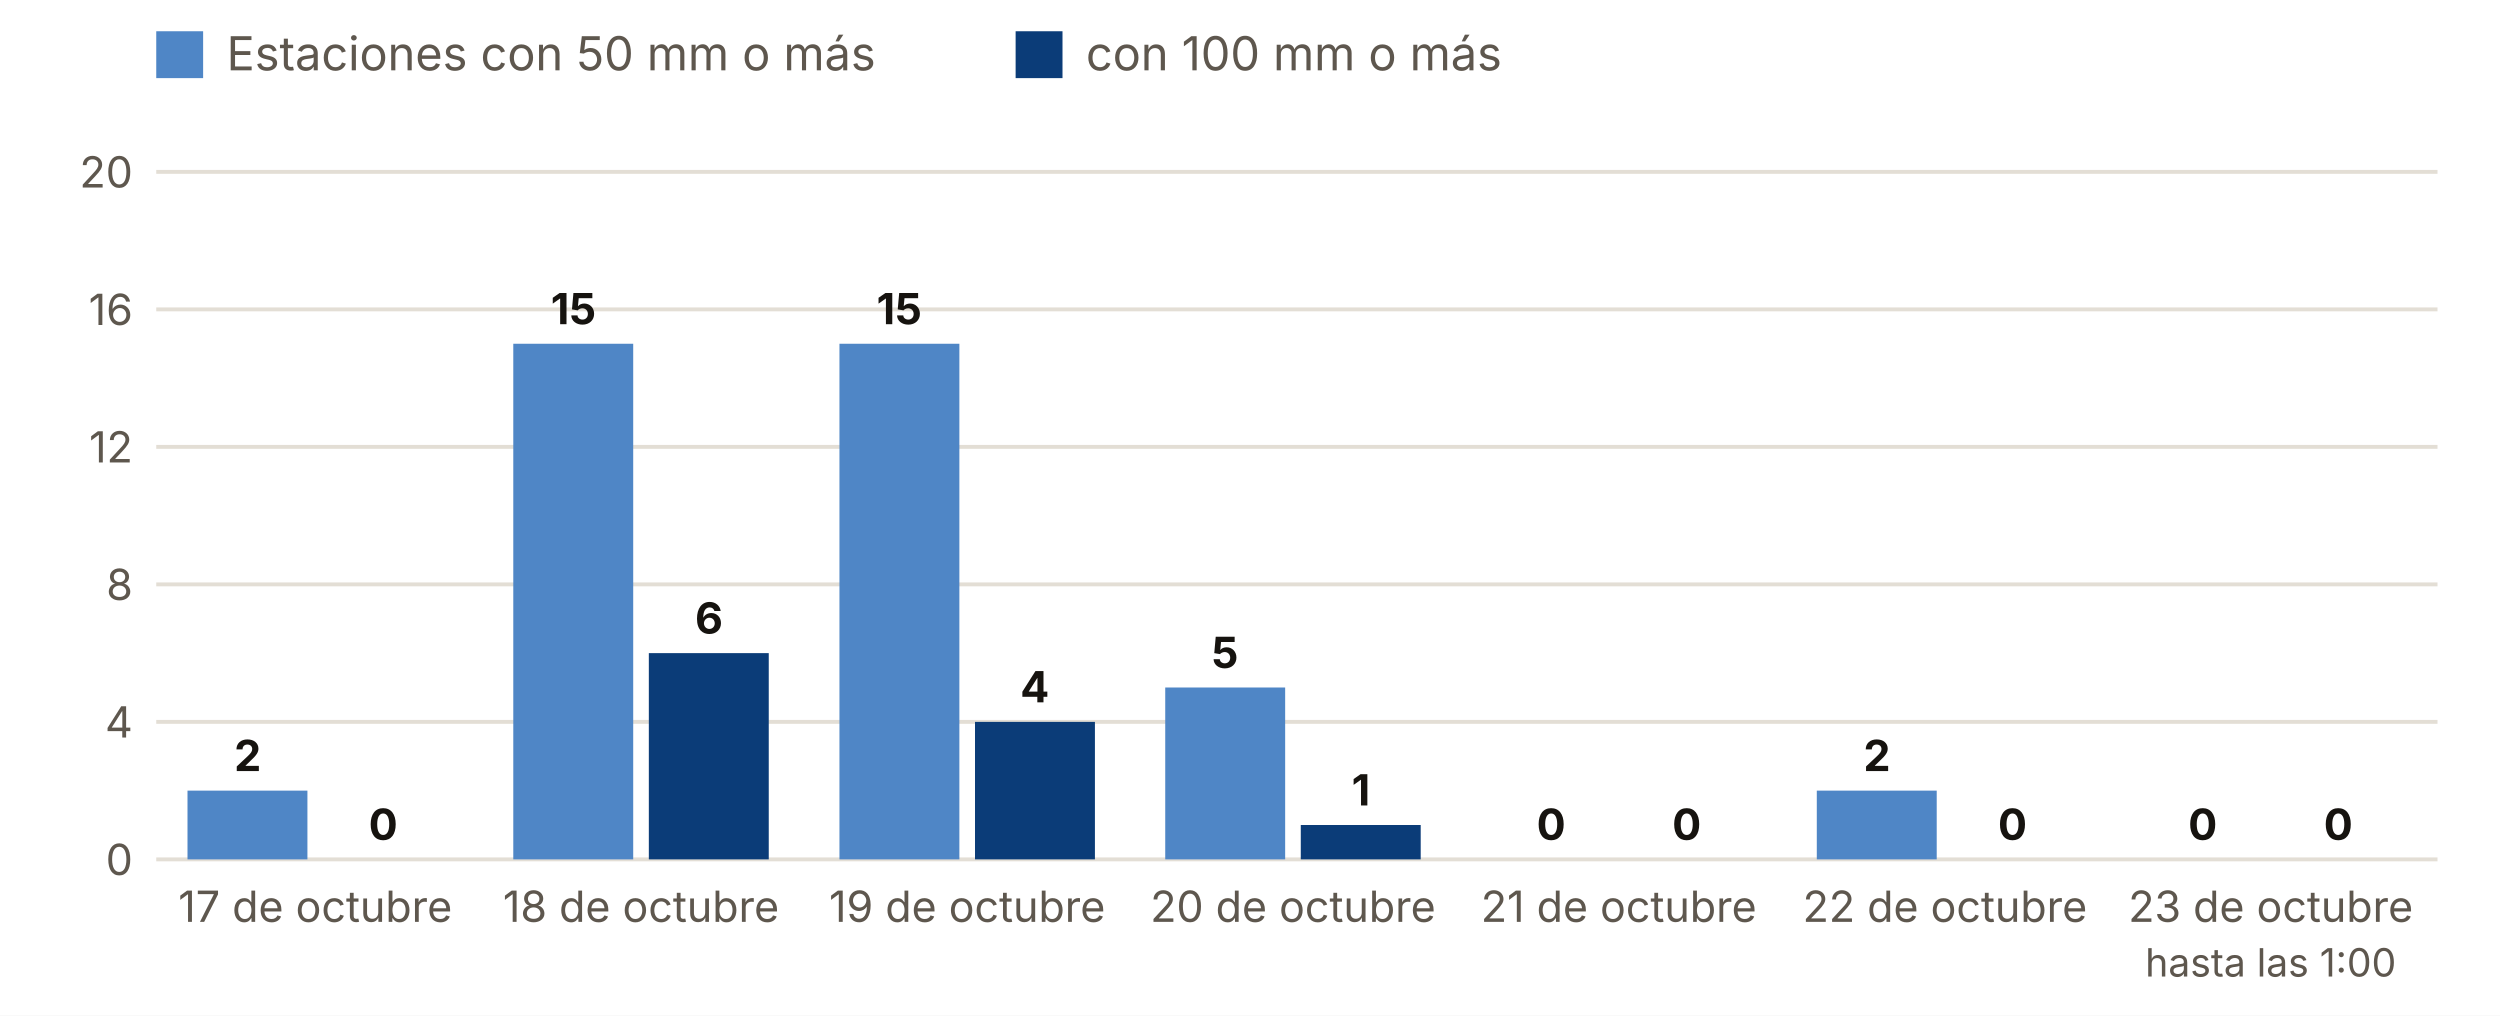
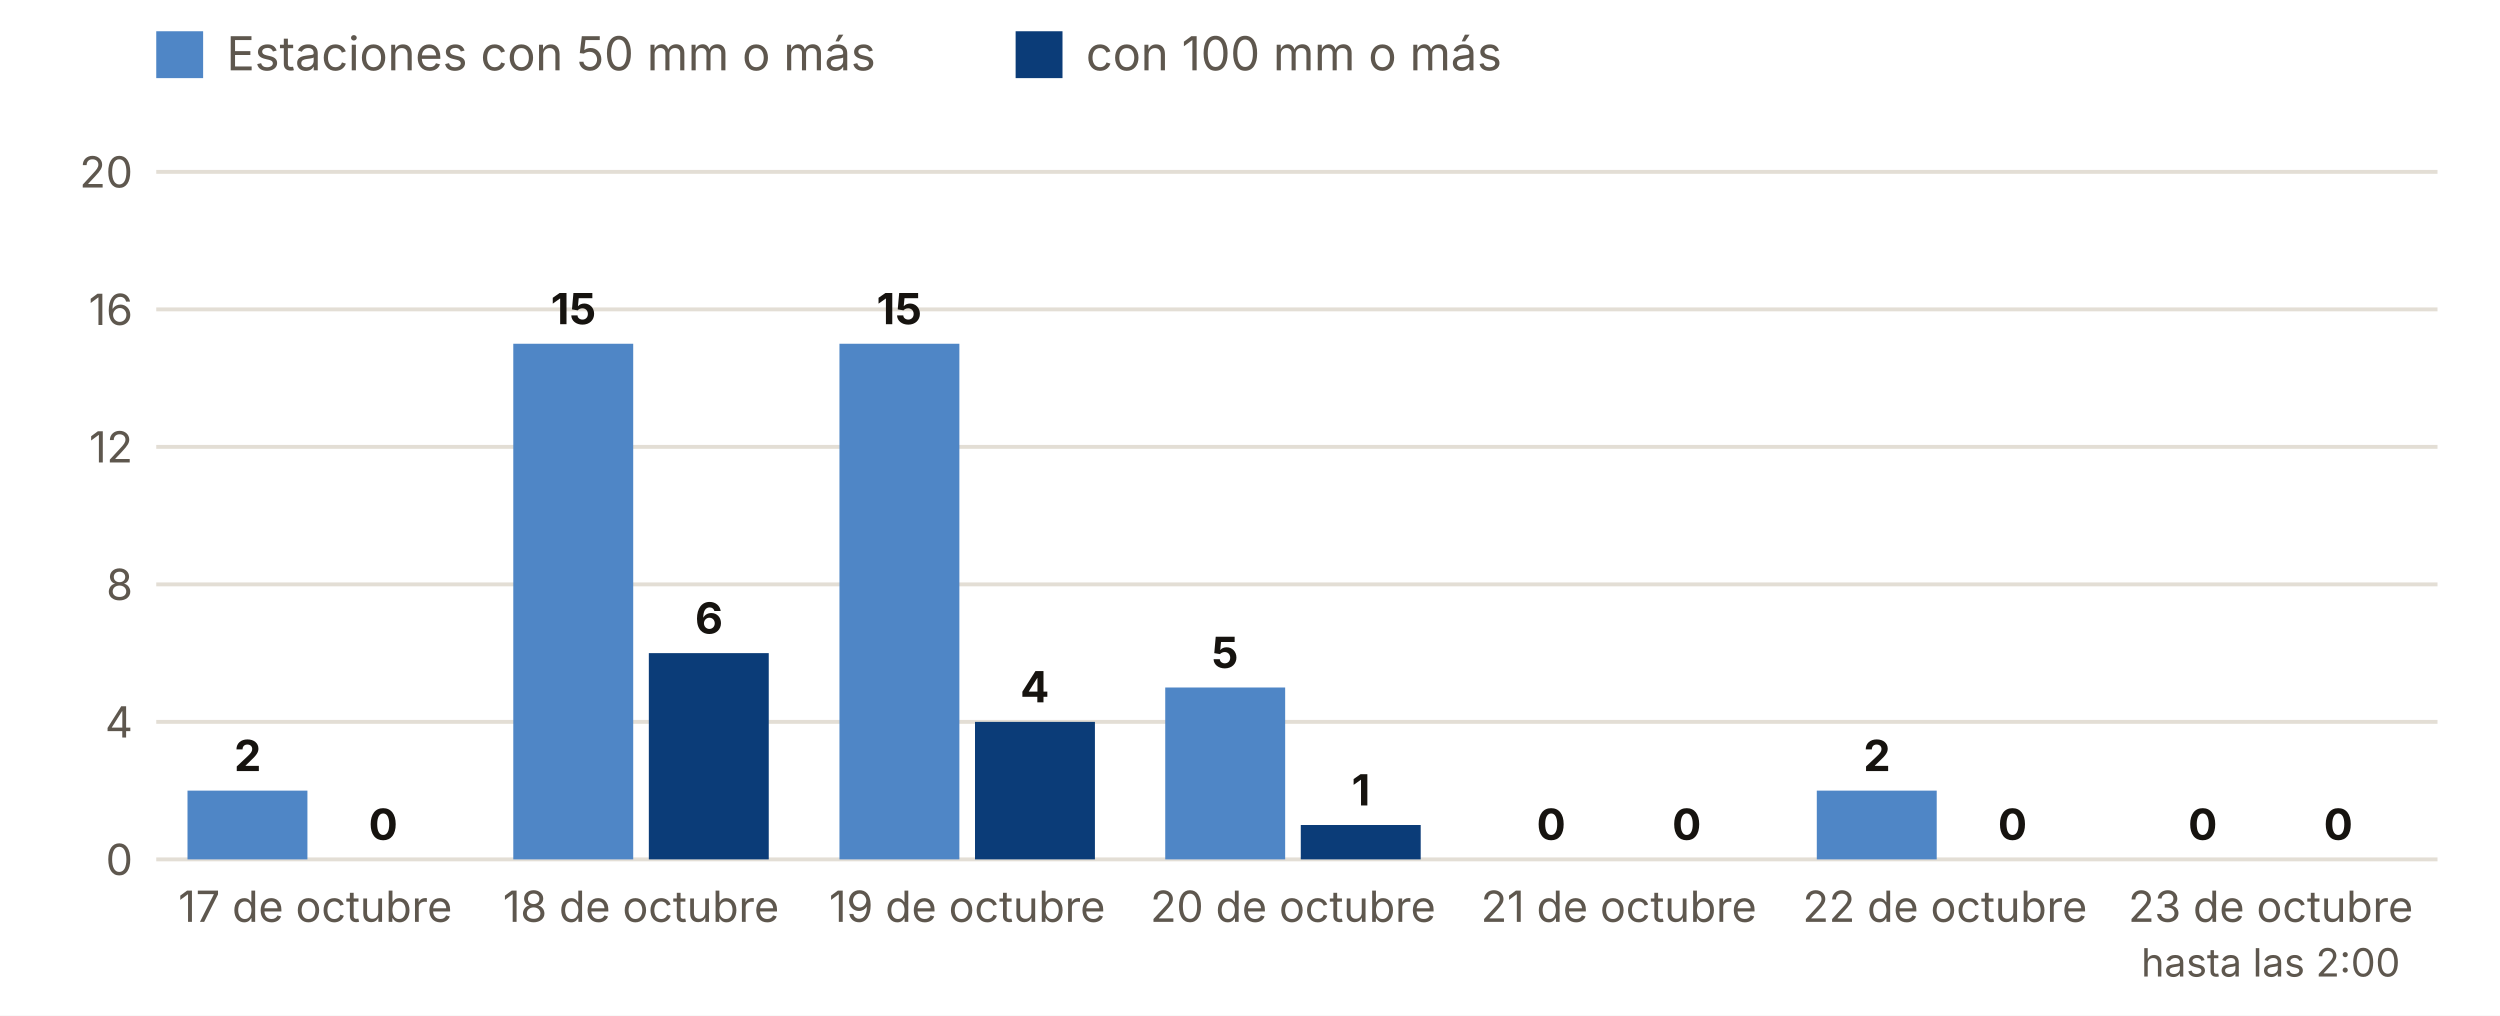
<svg xmlns="http://www.w3.org/2000/svg" viewBox="0 0 640 260" width="640" height="260" role="img" aria-label="Estaciones con 50 y 100 mm o más, día a día">
  <rect width="640" height="260" fill="#FFFFFF" />
  <rect x="40" y="8" width="12" height="12" fill="#4F86C6" />
  <text x="58.0" y="18.0" font-size="12" fill="#5E574E" text-anchor="start" font-weight="400" font-family="Inter, system-ui, -apple-system, Segoe UI, Roboto, sans-serif">Estaciones con 50 mm o más</text>
  <rect x="260" y="8" width="12" height="12" fill="#0B3C78" />
  <text x="278.0" y="18.0" font-size="12" fill="#5E574E" text-anchor="start" font-weight="400" font-family="Inter, system-ui, -apple-system, Segoe UI, Roboto, sans-serif">con 100 mm o más</text>
  <line x1="40" x2="624" y1="220.0" y2="220.0" stroke="#E3DED5" />
  <text x="34.0" y="224.0" font-size="11" fill="#5E574E" text-anchor="end" font-weight="400" font-family="Inter, system-ui, -apple-system, Segoe UI, Roboto, sans-serif">0</text>
  <line x1="40" x2="624" y1="184.8" y2="184.8" stroke="#E3DED5" />
  <text x="34.0" y="188.8" font-size="11" fill="#5E574E" text-anchor="end" font-weight="400" font-family="Inter, system-ui, -apple-system, Segoe UI, Roboto, sans-serif">4</text>
  <line x1="40" x2="624" y1="149.6" y2="149.6" stroke="#E3DED5" />
  <text x="34.0" y="153.6" font-size="11" fill="#5E574E" text-anchor="end" font-weight="400" font-family="Inter, system-ui, -apple-system, Segoe UI, Roboto, sans-serif">8</text>
  <line x1="40" x2="624" y1="114.4" y2="114.4" stroke="#E3DED5" />
  <text x="34.0" y="118.4" font-size="11" fill="#5E574E" text-anchor="end" font-weight="400" font-family="Inter, system-ui, -apple-system, Segoe UI, Roboto, sans-serif">12</text>
  <line x1="40" x2="624" y1="79.2" y2="79.2" stroke="#E3DED5" />
  <text x="34.0" y="83.2" font-size="11" fill="#5E574E" text-anchor="end" font-weight="400" font-family="Inter, system-ui, -apple-system, Segoe UI, Roboto, sans-serif">16</text>
  <line x1="40" x2="624" y1="44.0" y2="44.0" stroke="#E3DED5" />
  <text x="34.0" y="48.0" font-size="11" fill="#5E574E" text-anchor="end" font-weight="400" font-family="Inter, system-ui, -apple-system, Segoe UI, Roboto, sans-serif">20</text>
  <rect x="48.0" y="202.4" width="30.7" height="17.6" fill="#4F86C6" />
  <rect x="82.7" y="220.0" width="30.7" height="0.0" fill="#0B3C78" />
  <text x="63.4" y="197.4" font-size="11" fill="#16130F" text-anchor="middle" font-weight="700" font-family="Inter, system-ui, -apple-system, Segoe UI, Roboto, sans-serif">2</text>
  <text x="98.1" y="215.0" font-size="11" fill="#16130F" text-anchor="middle" font-weight="700" font-family="Inter, system-ui, -apple-system, Segoe UI, Roboto, sans-serif">0</text>
  <text x="80.7" y="236.0" font-size="11" fill="#5E574E" text-anchor="middle" font-weight="400" font-family="Inter, system-ui, -apple-system, Segoe UI, Roboto, sans-serif">17 de octubre</text>
  <rect x="131.4" y="88.0" width="30.7" height="132.0" fill="#4F86C6" />
  <rect x="166.1" y="167.2" width="30.7" height="52.8" fill="#0B3C78" />
  <text x="146.8" y="83.0" font-size="11" fill="#16130F" text-anchor="middle" font-weight="700" font-family="Inter, system-ui, -apple-system, Segoe UI, Roboto, sans-serif">15</text>
  <text x="181.5" y="162.2" font-size="11" fill="#16130F" text-anchor="middle" font-weight="700" font-family="Inter, system-ui, -apple-system, Segoe UI, Roboto, sans-serif">6</text>
  <text x="164.1" y="236.0" font-size="11" fill="#5E574E" text-anchor="middle" font-weight="400" font-family="Inter, system-ui, -apple-system, Segoe UI, Roboto, sans-serif">18 de octubre</text>
  <rect x="214.9" y="88.0" width="30.7" height="132.0" fill="#4F86C6" />
  <rect x="249.6" y="184.8" width="30.7" height="35.2" fill="#0B3C78" />
  <text x="230.2" y="83.0" font-size="11" fill="#16130F" text-anchor="middle" font-weight="700" font-family="Inter, system-ui, -apple-system, Segoe UI, Roboto, sans-serif">15</text>
  <text x="264.9" y="179.8" font-size="11" fill="#16130F" text-anchor="middle" font-weight="700" font-family="Inter, system-ui, -apple-system, Segoe UI, Roboto, sans-serif">4</text>
  <text x="247.6" y="236.0" font-size="11" fill="#5E574E" text-anchor="middle" font-weight="400" font-family="Inter, system-ui, -apple-system, Segoe UI, Roboto, sans-serif">19 de octubre</text>
  <rect x="298.3" y="176.0" width="30.7" height="44.0" fill="#4F86C6" />
  <rect x="333.0" y="211.2" width="30.7" height="8.8" fill="#0B3C78" />
  <text x="313.6" y="171.0" font-size="11" fill="#16130F" text-anchor="middle" font-weight="700" font-family="Inter, system-ui, -apple-system, Segoe UI, Roboto, sans-serif">5</text>
  <text x="348.4" y="206.2" font-size="11" fill="#16130F" text-anchor="middle" font-weight="700" font-family="Inter, system-ui, -apple-system, Segoe UI, Roboto, sans-serif">1</text>
  <text x="331.0" y="236.0" font-size="11" fill="#5E574E" text-anchor="middle" font-weight="400" font-family="Inter, system-ui, -apple-system, Segoe UI, Roboto, sans-serif">20 de octubre</text>
  <rect x="381.7" y="220.0" width="30.7" height="0.0" fill="#4F86C6" />
  <rect x="416.4" y="220.0" width="30.7" height="0.0" fill="#0B3C78" />
  <text x="397.1" y="215.0" font-size="11" fill="#16130F" text-anchor="middle" font-weight="700" font-family="Inter, system-ui, -apple-system, Segoe UI, Roboto, sans-serif">0</text>
  <text x="431.8" y="215.0" font-size="11" fill="#16130F" text-anchor="middle" font-weight="700" font-family="Inter, system-ui, -apple-system, Segoe UI, Roboto, sans-serif">0</text>
  <text x="414.4" y="236.0" font-size="11" fill="#5E574E" text-anchor="middle" font-weight="400" font-family="Inter, system-ui, -apple-system, Segoe UI, Roboto, sans-serif">21 de octubre</text>
  <rect x="465.1" y="202.4" width="30.7" height="17.6" fill="#4F86C6" />
  <rect x="499.9" y="220.0" width="30.7" height="0.0" fill="#0B3C78" />
  <text x="480.5" y="197.4" font-size="11" fill="#16130F" text-anchor="middle" font-weight="700" font-family="Inter, system-ui, -apple-system, Segoe UI, Roboto, sans-serif">2</text>
  <text x="515.2" y="215.0" font-size="11" fill="#16130F" text-anchor="middle" font-weight="700" font-family="Inter, system-ui, -apple-system, Segoe UI, Roboto, sans-serif">0</text>
  <text x="497.9" y="236.0" font-size="11" fill="#5E574E" text-anchor="middle" font-weight="400" font-family="Inter, system-ui, -apple-system, Segoe UI, Roboto, sans-serif">22 de octubre</text>
  <rect x="548.6" y="220.0" width="30.7" height="0.0" fill="#4F86C6" />
  <rect x="583.3" y="220.0" width="30.7" height="0.0" fill="#0B3C78" />
  <text x="563.9" y="215.0" font-size="11" fill="#16130F" text-anchor="middle" font-weight="700" font-family="Inter, system-ui, -apple-system, Segoe UI, Roboto, sans-serif">0</text>
  <text x="598.6" y="215.0" font-size="11" fill="#16130F" text-anchor="middle" font-weight="700" font-family="Inter, system-ui, -apple-system, Segoe UI, Roboto, sans-serif">0</text>
  <text x="581.3" y="236.0" font-size="11" fill="#5E574E" text-anchor="middle" font-weight="400" font-family="Inter, system-ui, -apple-system, Segoe UI, Roboto, sans-serif">23 de octubre</text>
-   <text x="581.3" y="250.0" font-size="10" fill="#5E574E" text-anchor="middle" font-weight="400" font-family="Inter, system-ui, -apple-system, Segoe UI, Roboto, sans-serif">hasta las 1:00</text>
+   <text x="581.3" y="250.0" font-size="10" fill="#5E574E" text-anchor="middle" font-weight="400" font-family="Inter, system-ui, -apple-system, Segoe UI, Roboto, sans-serif">hasta las 2:00</text>
</svg>
